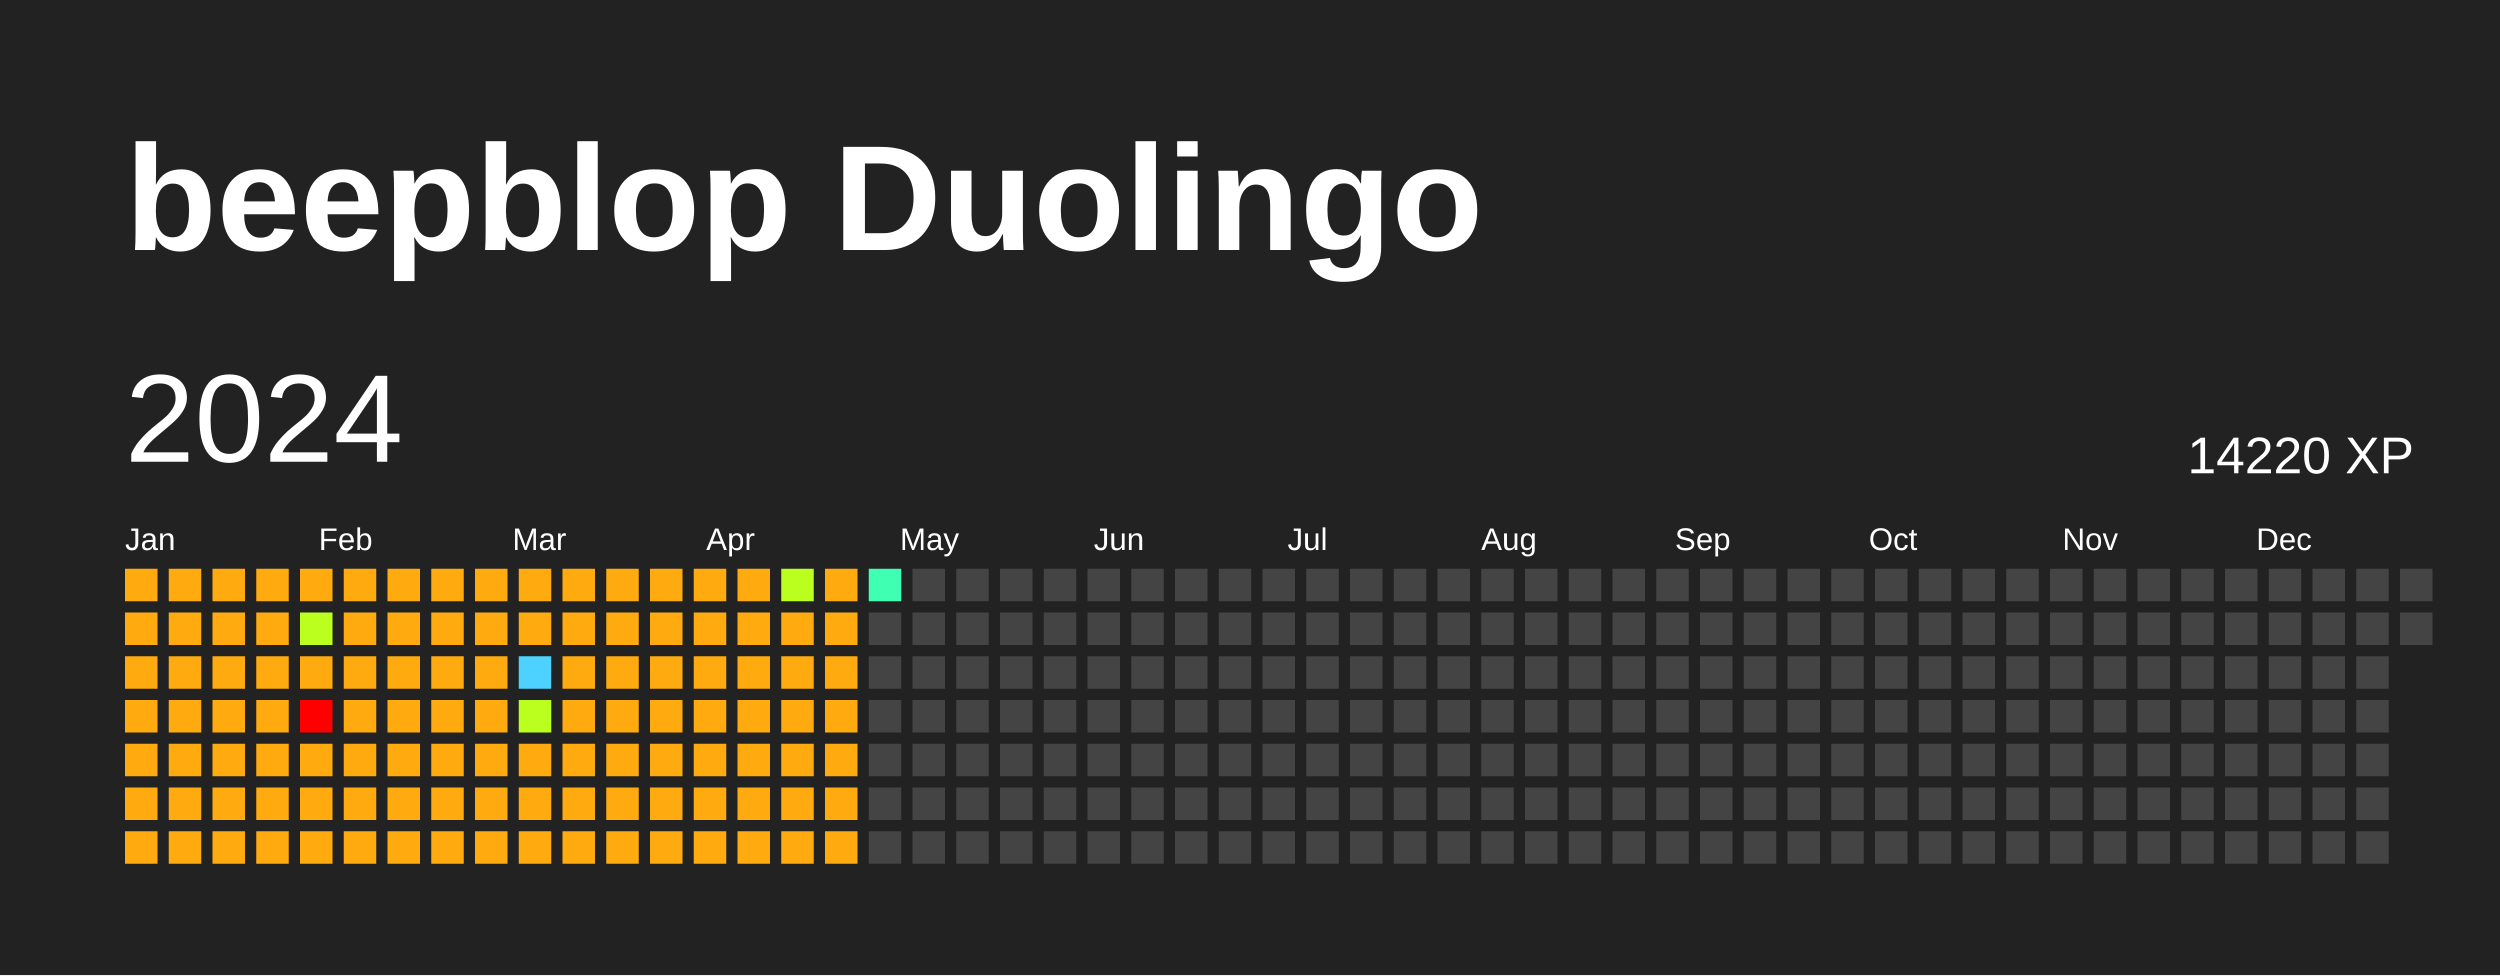
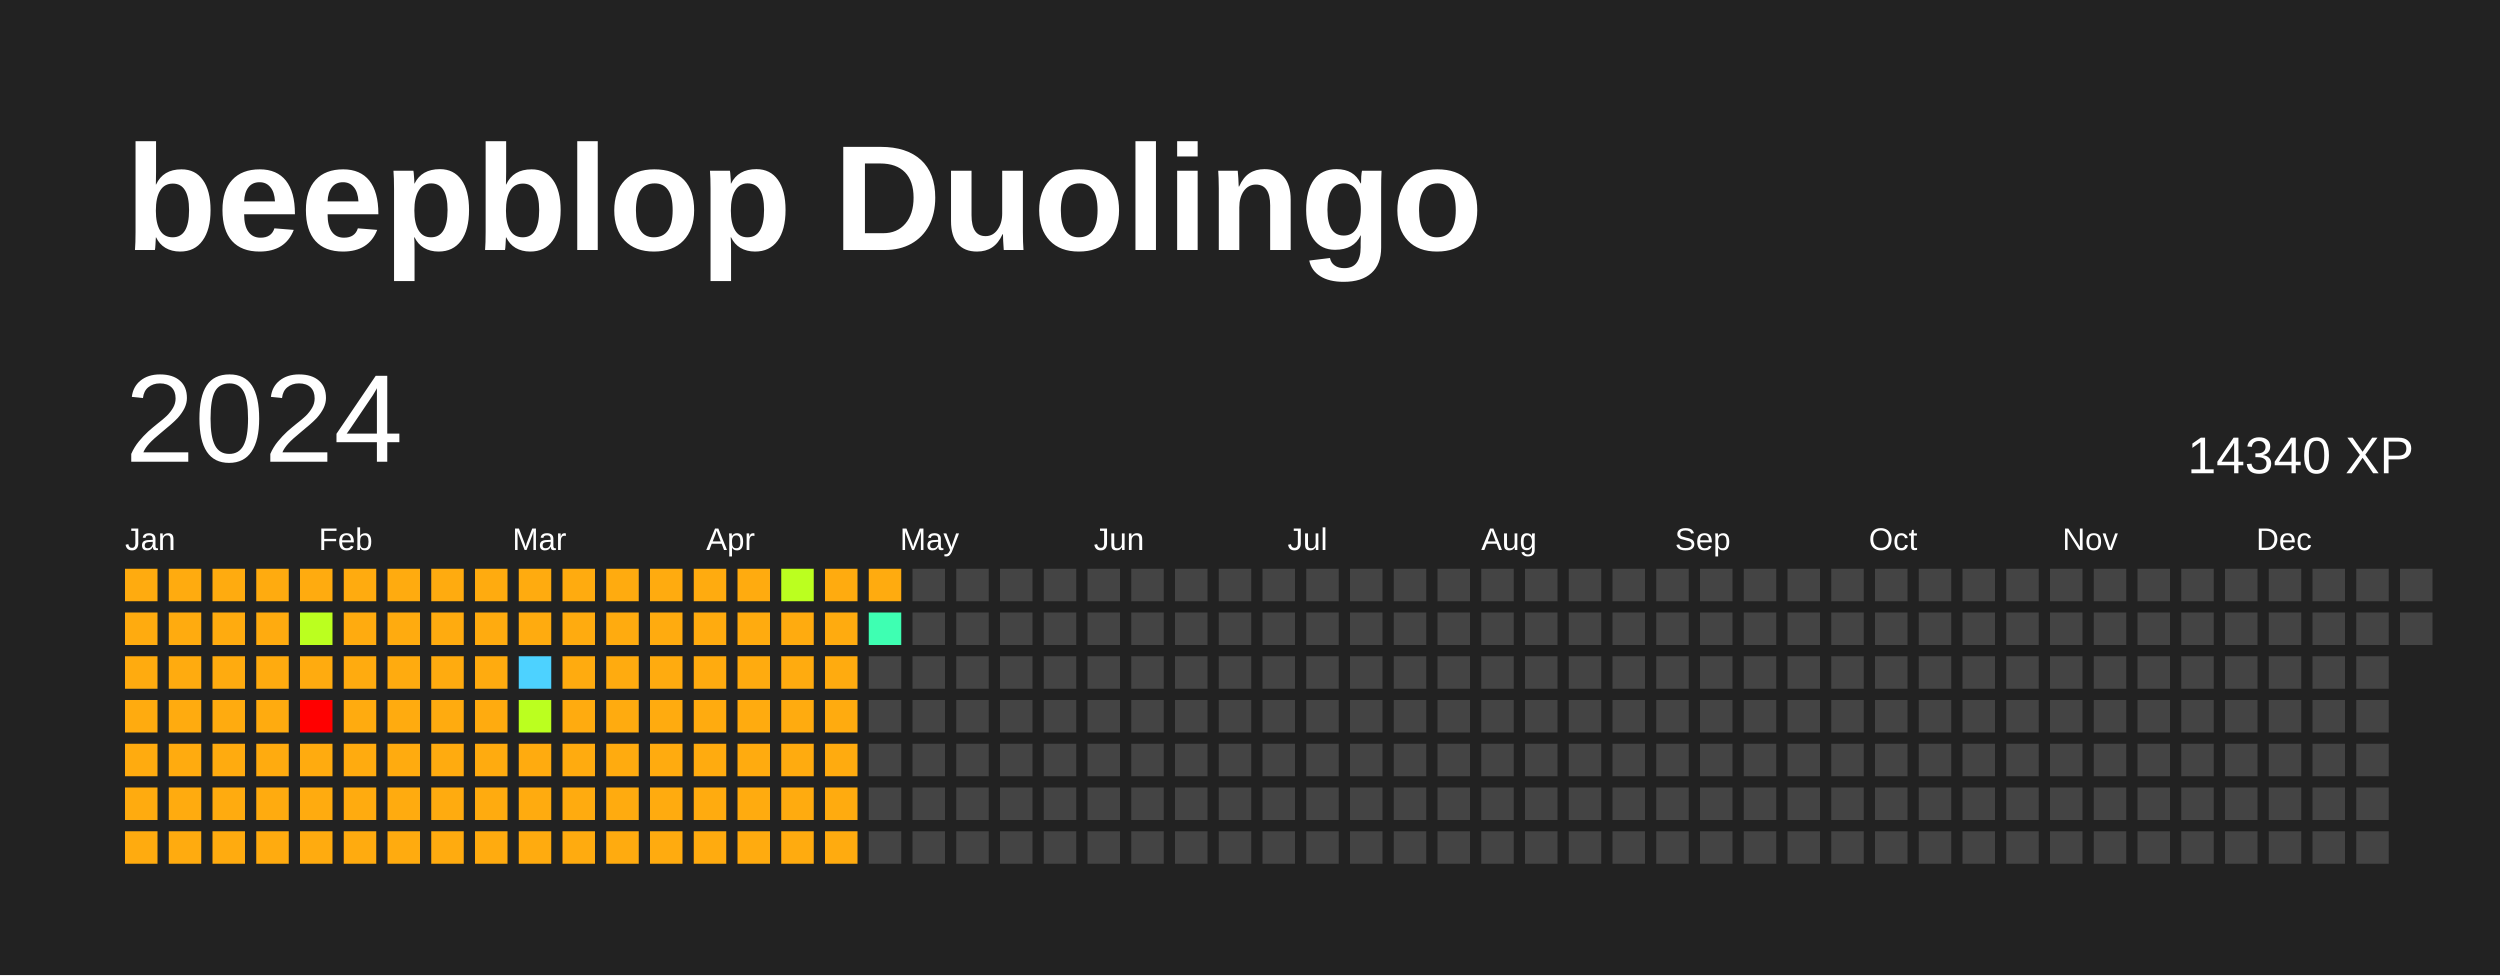
<svg xmlns="http://www.w3.org/2000/svg" baseProfile="full" height="78mm" version="1.1" viewBox="0,0,200,78" width="200mm">
  <defs />
  <rect fill="#222222" height="78" width="200" x="0" y="0" />
  <text fill="#FFFFFF" style="font-size:12px; font-family:Arial; font-weight:bold;" x="10" y="20">beepblop Duolingo</text>
  <text dominant-baseline="hanging" fill="#FFFFFF" style="font-size:10.0px; font-family:Arial;" x="10" y="30">2024</text>
-   <text dominant-baseline="hanging" fill="#FFFFFF" style="font-size:4.125px; font-family:Arial;" x="175" y="35">14220 XP</text>
+   <text dominant-baseline="hanging" fill="#FFFFFF" style="font-size:4.125px; font-family:Arial;" x="175" y="35">14340 XP</text>
  <text fill="#FFFFFF" style="font-size:2.5px; font-family:Arial" x="10.0" y="44">Jan</text>
  <text fill="#FFFFFF" style="font-size:2.5px; font-family:Arial" x="25.5" y="44">Feb</text>
  <text fill="#FFFFFF" style="font-size:2.5px; font-family:Arial" x="41.0" y="44">Mar</text>
  <text fill="#FFFFFF" style="font-size:2.5px; font-family:Arial" x="56.5" y="44">Apr</text>
  <text fill="#FFFFFF" style="font-size:2.5px; font-family:Arial" x="72.0" y="44">May</text>
  <text fill="#FFFFFF" style="font-size:2.5px; font-family:Arial" x="87.5" y="44">Jun</text>
  <text fill="#FFFFFF" style="font-size:2.5px; font-family:Arial" x="103.0" y="44">Jul</text>
  <text fill="#FFFFFF" style="font-size:2.5px; font-family:Arial" x="118.5" y="44">Aug</text>
  <text fill="#FFFFFF" style="font-size:2.5px; font-family:Arial" x="134.0" y="44">Sep</text>
  <text fill="#FFFFFF" style="font-size:2.5px; font-family:Arial" x="149.5" y="44">Oct</text>
  <text fill="#FFFFFF" style="font-size:2.5px; font-family:Arial" x="165.0" y="44">Nov</text>
  <text fill="#FFFFFF" style="font-size:2.5px; font-family:Arial" x="180.5" y="44">Dec</text>
  <rect fill="#ffab0f" height="2.6" width="2.6" x="10.0" y="45.5" />
  <rect fill="#ffab0f" height="2.6" width="2.6" x="10.0" y="49.0" />
  <rect fill="#ffab0f" height="2.6" width="2.6" x="10.0" y="52.5" />
  <rect fill="#ffab0f" height="2.6" width="2.6" x="10.0" y="56.0" />
  <rect fill="#ffab0f" height="2.6" width="2.6" x="10.0" y="59.5" />
  <rect fill="#ffab0f" height="2.6" width="2.6" x="10.0" y="63.0" />
  <rect fill="#ffab0f" height="2.6" width="2.6" x="10.0" y="66.5" />
  <rect fill="#ffab0f" height="2.6" width="2.6" x="13.5" y="45.5" />
  <rect fill="#ffab0f" height="2.6" width="2.6" x="13.5" y="49.0" />
  <rect fill="#ffab0f" height="2.6" width="2.6" x="13.5" y="52.5" />
  <rect fill="#ffab0f" height="2.6" width="2.6" x="13.5" y="56.0" />
  <rect fill="#ffab0f" height="2.6" width="2.6" x="13.5" y="59.5" />
  <rect fill="#ffab0f" height="2.6" width="2.6" x="13.5" y="63.0" />
  <rect fill="#ffab0f" height="2.6" width="2.6" x="13.5" y="66.5" />
  <rect fill="#ffab0f" height="2.6" width="2.6" x="17.0" y="45.5" />
  <rect fill="#ffab0f" height="2.6" width="2.6" x="17.0" y="49.0" />
  <rect fill="#ffab0f" height="2.6" width="2.6" x="17.0" y="52.5" />
  <rect fill="#ffab0f" height="2.6" width="2.6" x="17.0" y="56.0" />
  <rect fill="#ffab0f" height="2.6" width="2.6" x="17.0" y="59.5" />
  <rect fill="#ffab0f" height="2.6" width="2.6" x="17.0" y="63.0" />
  <rect fill="#ffab0f" height="2.6" width="2.6" x="17.0" y="66.5" />
  <rect fill="#ffab0f" height="2.6" width="2.6" x="20.5" y="45.5" />
  <rect fill="#ffab0f" height="2.6" width="2.6" x="20.5" y="49.0" />
  <rect fill="#ffab0f" height="2.6" width="2.6" x="20.5" y="52.5" />
  <rect fill="#ffab0f" height="2.6" width="2.6" x="20.5" y="56.0" />
  <rect fill="#ffab0f" height="2.6" width="2.6" x="20.5" y="59.5" />
  <rect fill="#ffab0f" height="2.6" width="2.6" x="20.5" y="63.0" />
  <rect fill="#ffab0f" height="2.6" width="2.6" x="20.5" y="66.5" />
  <rect fill="#ffab0f" height="2.6" width="2.6" x="24.0" y="45.5" />
  <rect fill="#bbff1f" height="2.6" width="2.6" x="24.0" y="49.0" />
  <rect fill="#ffab0f" height="2.6" width="2.6" x="24.0" y="52.5" />
  <rect fill="red" height="2.6" width="2.6" x="24.0" y="56.0" />
  <rect fill="#ffab0f" height="2.6" width="2.6" x="24.0" y="59.5" />
  <rect fill="#ffab0f" height="2.6" width="2.6" x="24.0" y="63.0" />
  <rect fill="#ffab0f" height="2.6" width="2.6" x="24.0" y="66.5" />
  <rect fill="#ffab0f" height="2.6" width="2.6" x="27.5" y="45.5" />
  <rect fill="#ffab0f" height="2.6" width="2.6" x="27.5" y="49.0" />
  <rect fill="#ffab0f" height="2.6" width="2.6" x="27.5" y="52.5" />
  <rect fill="#ffab0f" height="2.6" width="2.6" x="27.5" y="56.0" />
  <rect fill="#ffab0f" height="2.6" width="2.6" x="27.5" y="59.5" />
  <rect fill="#ffab0f" height="2.6" width="2.6" x="27.5" y="63.0" />
  <rect fill="#ffab0f" height="2.6" width="2.6" x="27.5" y="66.5" />
  <rect fill="#ffab0f" height="2.6" width="2.6" x="31.0" y="45.5" />
  <rect fill="#ffab0f" height="2.6" width="2.6" x="31.0" y="49.0" />
  <rect fill="#ffab0f" height="2.6" width="2.6" x="31.0" y="52.5" />
  <rect fill="#ffab0f" height="2.6" width="2.6" x="31.0" y="56.0" />
  <rect fill="#ffab0f" height="2.6" width="2.6" x="31.0" y="59.5" />
  <rect fill="#ffab0f" height="2.6" width="2.6" x="31.0" y="63.0" />
  <rect fill="#ffab0f" height="2.6" width="2.6" x="31.0" y="66.5" />
  <rect fill="#ffab0f" height="2.6" width="2.6" x="34.5" y="45.5" />
  <rect fill="#ffab0f" height="2.6" width="2.6" x="34.5" y="49.0" />
  <rect fill="#ffab0f" height="2.6" width="2.6" x="34.5" y="52.5" />
  <rect fill="#ffab0f" height="2.6" width="2.6" x="34.5" y="56.0" />
  <rect fill="#ffab0f" height="2.6" width="2.6" x="34.5" y="59.5" />
  <rect fill="#ffab0f" height="2.6" width="2.6" x="34.5" y="63.0" />
  <rect fill="#ffab0f" height="2.6" width="2.6" x="34.5" y="66.5" />
  <rect fill="#ffab0f" height="2.6" width="2.6" x="38.0" y="45.5" />
  <rect fill="#ffab0f" height="2.6" width="2.6" x="38.0" y="49.0" />
  <rect fill="#ffab0f" height="2.6" width="2.6" x="38.0" y="52.5" />
  <rect fill="#ffab0f" height="2.6" width="2.6" x="38.0" y="56.0" />
  <rect fill="#ffab0f" height="2.6" width="2.6" x="38.0" y="59.5" />
  <rect fill="#ffab0f" height="2.6" width="2.6" x="38.0" y="63.0" />
  <rect fill="#ffab0f" height="2.6" width="2.6" x="38.0" y="66.5" />
  <rect fill="#ffab0f" height="2.6" width="2.6" x="41.5" y="45.5" />
  <rect fill="#ffab0f" height="2.6" width="2.6" x="41.5" y="49.0" />
  <rect fill="#4dd2ff" height="2.6" width="2.6" x="41.5" y="52.5" />
  <rect fill="#bbff1f" height="2.6" width="2.6" x="41.5" y="56.0" />
  <rect fill="#ffab0f" height="2.6" width="2.6" x="41.5" y="59.5" />
  <rect fill="#ffab0f" height="2.6" width="2.6" x="41.5" y="63.0" />
  <rect fill="#ffab0f" height="2.6" width="2.6" x="41.5" y="66.5" />
  <rect fill="#ffab0f" height="2.6" width="2.6" x="45.0" y="45.5" />
  <rect fill="#ffab0f" height="2.6" width="2.6" x="45.0" y="49.0" />
  <rect fill="#ffab0f" height="2.6" width="2.6" x="45.0" y="52.5" />
  <rect fill="#ffab0f" height="2.6" width="2.6" x="45.0" y="56.0" />
  <rect fill="#ffab0f" height="2.6" width="2.6" x="45.0" y="59.5" />
  <rect fill="#ffab0f" height="2.6" width="2.6" x="45.0" y="63.0" />
  <rect fill="#ffab0f" height="2.6" width="2.6" x="45.0" y="66.5" />
  <rect fill="#ffab0f" height="2.6" width="2.6" x="48.5" y="45.5" />
  <rect fill="#ffab0f" height="2.6" width="2.6" x="48.5" y="49.0" />
  <rect fill="#ffab0f" height="2.6" width="2.6" x="48.5" y="52.5" />
  <rect fill="#ffab0f" height="2.6" width="2.6" x="48.5" y="56.0" />
  <rect fill="#ffab0f" height="2.6" width="2.6" x="48.5" y="59.5" />
  <rect fill="#ffab0f" height="2.6" width="2.6" x="48.5" y="63.0" />
  <rect fill="#ffab0f" height="2.6" width="2.6" x="48.5" y="66.5" />
  <rect fill="#ffab0f" height="2.6" width="2.6" x="52.0" y="45.5" />
  <rect fill="#ffab0f" height="2.6" width="2.6" x="52.0" y="49.0" />
  <rect fill="#ffab0f" height="2.6" width="2.6" x="52.0" y="52.5" />
  <rect fill="#ffab0f" height="2.6" width="2.6" x="52.0" y="56.0" />
  <rect fill="#ffab0f" height="2.6" width="2.6" x="52.0" y="59.5" />
  <rect fill="#ffab0f" height="2.6" width="2.6" x="52.0" y="63.0" />
  <rect fill="#ffab0f" height="2.6" width="2.6" x="52.0" y="66.5" />
  <rect fill="#ffab0f" height="2.6" width="2.6" x="55.5" y="45.5" />
  <rect fill="#ffab0f" height="2.6" width="2.6" x="55.5" y="49.0" />
  <rect fill="#ffab0f" height="2.6" width="2.6" x="55.5" y="52.5" />
  <rect fill="#ffab0f" height="2.6" width="2.6" x="55.5" y="56.0" />
  <rect fill="#ffab0f" height="2.6" width="2.6" x="55.5" y="59.5" />
  <rect fill="#ffab0f" height="2.6" width="2.6" x="55.5" y="63.0" />
  <rect fill="#ffab0f" height="2.6" width="2.6" x="55.5" y="66.5" />
  <rect fill="#ffab0f" height="2.6" width="2.6" x="59.0" y="45.5" />
  <rect fill="#ffab0f" height="2.6" width="2.6" x="59.0" y="49.0" />
  <rect fill="#ffab0f" height="2.6" width="2.6" x="59.0" y="52.5" />
  <rect fill="#ffab0f" height="2.6" width="2.6" x="59.0" y="56.0" />
  <rect fill="#ffab0f" height="2.6" width="2.6" x="59.0" y="59.5" />
  <rect fill="#ffab0f" height="2.6" width="2.6" x="59.0" y="63.0" />
  <rect fill="#ffab0f" height="2.6" width="2.6" x="59.0" y="66.5" />
  <rect fill="#bbff1f" height="2.6" width="2.6" x="62.5" y="45.5" />
  <rect fill="#ffab0f" height="2.6" width="2.6" x="62.5" y="49.0" />
  <rect fill="#ffab0f" height="2.6" width="2.6" x="62.5" y="52.5" />
  <rect fill="#ffab0f" height="2.6" width="2.6" x="62.5" y="56.0" />
  <rect fill="#ffab0f" height="2.6" width="2.6" x="62.5" y="59.5" />
  <rect fill="#ffab0f" height="2.6" width="2.6" x="62.5" y="63.0" />
  <rect fill="#ffab0f" height="2.6" width="2.6" x="62.5" y="66.5" />
  <rect fill="#ffab0f" height="2.6" width="2.6" x="66.0" y="45.5" />
  <rect fill="#ffab0f" height="2.6" width="2.6" x="66.0" y="49.0" />
  <rect fill="#ffab0f" height="2.6" width="2.6" x="66.0" y="52.5" />
  <rect fill="#ffab0f" height="2.6" width="2.6" x="66.0" y="56.0" />
  <rect fill="#ffab0f" height="2.6" width="2.6" x="66.0" y="59.5" />
  <rect fill="#ffab0f" height="2.6" width="2.6" x="66.0" y="63.0" />
  <rect fill="#ffab0f" height="2.6" width="2.6" x="66.0" y="66.5" />
-   <rect fill="#3effb2" height="2.6" width="2.6" x="69.5" y="45.5" />
-   <rect fill="#444444" height="2.6" width="2.6" x="69.5" y="49.0" />
+   <rect fill="#ffab0f" height="2.6" width="2.6" x="69.5" y="45.5" />
+   <rect fill="#3effb2" height="2.6" width="2.6" x="69.5" y="49.0" />
  <rect fill="#444444" height="2.6" width="2.6" x="69.5" y="52.5" />
  <rect fill="#444444" height="2.6" width="2.6" x="69.5" y="56.0" />
  <rect fill="#444444" height="2.6" width="2.6" x="69.5" y="59.5" />
  <rect fill="#444444" height="2.6" width="2.6" x="69.5" y="63.0" />
  <rect fill="#444444" height="2.6" width="2.6" x="69.5" y="66.5" />
  <rect fill="#444444" height="2.6" width="2.6" x="73.0" y="45.5" />
  <rect fill="#444444" height="2.6" width="2.6" x="73.0" y="49.0" />
  <rect fill="#444444" height="2.6" width="2.6" x="73.0" y="52.5" />
  <rect fill="#444444" height="2.6" width="2.6" x="73.0" y="56.0" />
  <rect fill="#444444" height="2.6" width="2.6" x="73.0" y="59.5" />
  <rect fill="#444444" height="2.6" width="2.6" x="73.0" y="63.0" />
  <rect fill="#444444" height="2.6" width="2.6" x="73.0" y="66.5" />
  <rect fill="#444444" height="2.6" width="2.6" x="76.5" y="45.5" />
  <rect fill="#444444" height="2.6" width="2.6" x="76.5" y="49.0" />
  <rect fill="#444444" height="2.6" width="2.6" x="76.5" y="52.5" />
  <rect fill="#444444" height="2.6" width="2.6" x="76.5" y="56.0" />
  <rect fill="#444444" height="2.6" width="2.6" x="76.5" y="59.5" />
  <rect fill="#444444" height="2.6" width="2.6" x="76.5" y="63.0" />
  <rect fill="#444444" height="2.6" width="2.6" x="76.5" y="66.5" />
  <rect fill="#444444" height="2.6" width="2.6" x="80.0" y="45.5" />
  <rect fill="#444444" height="2.6" width="2.6" x="80.0" y="49.0" />
  <rect fill="#444444" height="2.6" width="2.6" x="80.0" y="52.5" />
  <rect fill="#444444" height="2.6" width="2.6" x="80.0" y="56.0" />
  <rect fill="#444444" height="2.6" width="2.6" x="80.0" y="59.5" />
  <rect fill="#444444" height="2.6" width="2.6" x="80.0" y="63.0" />
  <rect fill="#444444" height="2.6" width="2.6" x="80.0" y="66.5" />
  <rect fill="#444444" height="2.6" width="2.6" x="83.5" y="45.5" />
  <rect fill="#444444" height="2.6" width="2.6" x="83.5" y="49.0" />
  <rect fill="#444444" height="2.6" width="2.6" x="83.5" y="52.5" />
  <rect fill="#444444" height="2.6" width="2.6" x="83.5" y="56.0" />
  <rect fill="#444444" height="2.6" width="2.6" x="83.5" y="59.5" />
  <rect fill="#444444" height="2.6" width="2.6" x="83.5" y="63.0" />
  <rect fill="#444444" height="2.6" width="2.6" x="83.5" y="66.5" />
  <rect fill="#444444" height="2.6" width="2.6" x="87.0" y="45.5" />
  <rect fill="#444444" height="2.6" width="2.6" x="87.0" y="49.0" />
  <rect fill="#444444" height="2.6" width="2.6" x="87.0" y="52.5" />
  <rect fill="#444444" height="2.6" width="2.6" x="87.0" y="56.0" />
  <rect fill="#444444" height="2.6" width="2.6" x="87.0" y="59.5" />
  <rect fill="#444444" height="2.6" width="2.6" x="87.0" y="63.0" />
  <rect fill="#444444" height="2.6" width="2.6" x="87.0" y="66.5" />
  <rect fill="#444444" height="2.6" width="2.6" x="90.5" y="45.5" />
  <rect fill="#444444" height="2.6" width="2.6" x="90.5" y="49.0" />
  <rect fill="#444444" height="2.6" width="2.6" x="90.5" y="52.5" />
  <rect fill="#444444" height="2.6" width="2.6" x="90.5" y="56.0" />
  <rect fill="#444444" height="2.6" width="2.6" x="90.5" y="59.5" />
  <rect fill="#444444" height="2.6" width="2.6" x="90.5" y="63.0" />
  <rect fill="#444444" height="2.6" width="2.6" x="90.5" y="66.5" />
  <rect fill="#444444" height="2.6" width="2.6" x="94.0" y="45.5" />
  <rect fill="#444444" height="2.6" width="2.6" x="94.0" y="49.0" />
  <rect fill="#444444" height="2.6" width="2.6" x="94.0" y="52.5" />
  <rect fill="#444444" height="2.6" width="2.6" x="94.0" y="56.0" />
  <rect fill="#444444" height="2.6" width="2.6" x="94.0" y="59.5" />
  <rect fill="#444444" height="2.6" width="2.6" x="94.0" y="63.0" />
  <rect fill="#444444" height="2.6" width="2.6" x="94.0" y="66.5" />
  <rect fill="#444444" height="2.6" width="2.6" x="97.5" y="45.5" />
  <rect fill="#444444" height="2.6" width="2.6" x="97.5" y="49.0" />
  <rect fill="#444444" height="2.6" width="2.6" x="97.5" y="52.5" />
  <rect fill="#444444" height="2.6" width="2.6" x="97.5" y="56.0" />
  <rect fill="#444444" height="2.6" width="2.6" x="97.5" y="59.5" />
  <rect fill="#444444" height="2.6" width="2.6" x="97.5" y="63.0" />
  <rect fill="#444444" height="2.6" width="2.6" x="97.5" y="66.5" />
  <rect fill="#444444" height="2.6" width="2.6" x="101.0" y="45.5" />
  <rect fill="#444444" height="2.6" width="2.6" x="101.0" y="49.0" />
  <rect fill="#444444" height="2.6" width="2.6" x="101.0" y="52.5" />
  <rect fill="#444444" height="2.6" width="2.6" x="101.0" y="56.0" />
  <rect fill="#444444" height="2.6" width="2.6" x="101.0" y="59.5" />
  <rect fill="#444444" height="2.6" width="2.6" x="101.0" y="63.0" />
  <rect fill="#444444" height="2.6" width="2.6" x="101.0" y="66.5" />
  <rect fill="#444444" height="2.6" width="2.6" x="104.5" y="45.5" />
  <rect fill="#444444" height="2.6" width="2.6" x="104.5" y="49.0" />
  <rect fill="#444444" height="2.6" width="2.6" x="104.5" y="52.5" />
  <rect fill="#444444" height="2.6" width="2.6" x="104.5" y="56.0" />
  <rect fill="#444444" height="2.6" width="2.6" x="104.5" y="59.5" />
  <rect fill="#444444" height="2.6" width="2.6" x="104.5" y="63.0" />
  <rect fill="#444444" height="2.6" width="2.6" x="104.5" y="66.5" />
  <rect fill="#444444" height="2.6" width="2.6" x="108.0" y="45.5" />
  <rect fill="#444444" height="2.6" width="2.6" x="108.0" y="49.0" />
  <rect fill="#444444" height="2.6" width="2.6" x="108.0" y="52.5" />
  <rect fill="#444444" height="2.6" width="2.6" x="108.0" y="56.0" />
  <rect fill="#444444" height="2.6" width="2.6" x="108.0" y="59.5" />
  <rect fill="#444444" height="2.6" width="2.6" x="108.0" y="63.0" />
  <rect fill="#444444" height="2.6" width="2.6" x="108.0" y="66.5" />
  <rect fill="#444444" height="2.6" width="2.6" x="111.5" y="45.5" />
  <rect fill="#444444" height="2.6" width="2.6" x="111.5" y="49.0" />
  <rect fill="#444444" height="2.6" width="2.6" x="111.5" y="52.5" />
  <rect fill="#444444" height="2.6" width="2.6" x="111.5" y="56.0" />
  <rect fill="#444444" height="2.6" width="2.6" x="111.5" y="59.5" />
  <rect fill="#444444" height="2.6" width="2.6" x="111.5" y="63.0" />
  <rect fill="#444444" height="2.6" width="2.6" x="111.5" y="66.5" />
  <rect fill="#444444" height="2.6" width="2.6" x="115.0" y="45.5" />
  <rect fill="#444444" height="2.6" width="2.6" x="115.0" y="49.0" />
  <rect fill="#444444" height="2.6" width="2.6" x="115.0" y="52.5" />
  <rect fill="#444444" height="2.6" width="2.6" x="115.0" y="56.0" />
  <rect fill="#444444" height="2.6" width="2.6" x="115.0" y="59.5" />
  <rect fill="#444444" height="2.6" width="2.6" x="115.0" y="63.0" />
  <rect fill="#444444" height="2.6" width="2.6" x="115.0" y="66.5" />
  <rect fill="#444444" height="2.6" width="2.6" x="118.5" y="45.5" />
  <rect fill="#444444" height="2.6" width="2.6" x="118.5" y="49.0" />
  <rect fill="#444444" height="2.6" width="2.6" x="118.5" y="52.5" />
  <rect fill="#444444" height="2.6" width="2.6" x="118.5" y="56.0" />
  <rect fill="#444444" height="2.6" width="2.6" x="118.5" y="59.5" />
  <rect fill="#444444" height="2.6" width="2.6" x="118.5" y="63.0" />
  <rect fill="#444444" height="2.6" width="2.6" x="118.5" y="66.5" />
  <rect fill="#444444" height="2.6" width="2.6" x="122.0" y="45.5" />
  <rect fill="#444444" height="2.6" width="2.6" x="122.0" y="49.0" />
  <rect fill="#444444" height="2.6" width="2.6" x="122.0" y="52.5" />
  <rect fill="#444444" height="2.6" width="2.6" x="122.0" y="56.0" />
  <rect fill="#444444" height="2.6" width="2.6" x="122.0" y="59.5" />
  <rect fill="#444444" height="2.6" width="2.6" x="122.0" y="63.0" />
  <rect fill="#444444" height="2.6" width="2.6" x="122.0" y="66.5" />
  <rect fill="#444444" height="2.6" width="2.6" x="125.5" y="45.5" />
  <rect fill="#444444" height="2.6" width="2.6" x="125.5" y="49.0" />
  <rect fill="#444444" height="2.6" width="2.6" x="125.5" y="52.5" />
  <rect fill="#444444" height="2.6" width="2.6" x="125.5" y="56.0" />
  <rect fill="#444444" height="2.6" width="2.6" x="125.5" y="59.5" />
  <rect fill="#444444" height="2.6" width="2.6" x="125.5" y="63.0" />
  <rect fill="#444444" height="2.6" width="2.6" x="125.5" y="66.5" />
  <rect fill="#444444" height="2.6" width="2.6" x="129.0" y="45.5" />
  <rect fill="#444444" height="2.6" width="2.6" x="129.0" y="49.0" />
  <rect fill="#444444" height="2.6" width="2.6" x="129.0" y="52.5" />
  <rect fill="#444444" height="2.6" width="2.6" x="129.0" y="56.0" />
  <rect fill="#444444" height="2.6" width="2.6" x="129.0" y="59.5" />
  <rect fill="#444444" height="2.6" width="2.6" x="129.0" y="63.0" />
  <rect fill="#444444" height="2.6" width="2.6" x="129.0" y="66.5" />
  <rect fill="#444444" height="2.6" width="2.6" x="132.5" y="45.5" />
  <rect fill="#444444" height="2.6" width="2.6" x="132.5" y="49.0" />
  <rect fill="#444444" height="2.6" width="2.6" x="132.5" y="52.5" />
  <rect fill="#444444" height="2.6" width="2.6" x="132.5" y="56.0" />
  <rect fill="#444444" height="2.6" width="2.6" x="132.5" y="59.5" />
  <rect fill="#444444" height="2.6" width="2.6" x="132.5" y="63.0" />
  <rect fill="#444444" height="2.6" width="2.6" x="132.5" y="66.5" />
  <rect fill="#444444" height="2.6" width="2.6" x="136.0" y="45.5" />
  <rect fill="#444444" height="2.6" width="2.6" x="136.0" y="49.0" />
  <rect fill="#444444" height="2.6" width="2.6" x="136.0" y="52.5" />
  <rect fill="#444444" height="2.6" width="2.6" x="136.0" y="56.0" />
  <rect fill="#444444" height="2.6" width="2.6" x="136.0" y="59.5" />
  <rect fill="#444444" height="2.6" width="2.6" x="136.0" y="63.0" />
  <rect fill="#444444" height="2.6" width="2.6" x="136.0" y="66.5" />
  <rect fill="#444444" height="2.6" width="2.6" x="139.5" y="45.5" />
  <rect fill="#444444" height="2.6" width="2.6" x="139.5" y="49.0" />
  <rect fill="#444444" height="2.6" width="2.6" x="139.5" y="52.5" />
  <rect fill="#444444" height="2.6" width="2.6" x="139.5" y="56.0" />
  <rect fill="#444444" height="2.6" width="2.6" x="139.5" y="59.5" />
  <rect fill="#444444" height="2.6" width="2.6" x="139.5" y="63.0" />
  <rect fill="#444444" height="2.6" width="2.6" x="139.5" y="66.5" />
  <rect fill="#444444" height="2.6" width="2.6" x="143.0" y="45.5" />
  <rect fill="#444444" height="2.6" width="2.6" x="143.0" y="49.0" />
  <rect fill="#444444" height="2.6" width="2.6" x="143.0" y="52.5" />
  <rect fill="#444444" height="2.6" width="2.6" x="143.0" y="56.0" />
  <rect fill="#444444" height="2.6" width="2.6" x="143.0" y="59.5" />
  <rect fill="#444444" height="2.6" width="2.6" x="143.0" y="63.0" />
  <rect fill="#444444" height="2.6" width="2.6" x="143.0" y="66.5" />
  <rect fill="#444444" height="2.6" width="2.6" x="146.5" y="45.5" />
  <rect fill="#444444" height="2.6" width="2.6" x="146.5" y="49.0" />
  <rect fill="#444444" height="2.6" width="2.6" x="146.5" y="52.5" />
  <rect fill="#444444" height="2.6" width="2.6" x="146.5" y="56.0" />
  <rect fill="#444444" height="2.6" width="2.6" x="146.5" y="59.5" />
  <rect fill="#444444" height="2.6" width="2.6" x="146.5" y="63.0" />
  <rect fill="#444444" height="2.6" width="2.6" x="146.5" y="66.5" />
  <rect fill="#444444" height="2.6" width="2.6" x="150.0" y="45.5" />
  <rect fill="#444444" height="2.6" width="2.6" x="150.0" y="49.0" />
  <rect fill="#444444" height="2.6" width="2.6" x="150.0" y="52.5" />
  <rect fill="#444444" height="2.6" width="2.6" x="150.0" y="56.0" />
  <rect fill="#444444" height="2.6" width="2.6" x="150.0" y="59.5" />
  <rect fill="#444444" height="2.6" width="2.6" x="150.0" y="63.0" />
  <rect fill="#444444" height="2.6" width="2.6" x="150.0" y="66.5" />
  <rect fill="#444444" height="2.6" width="2.6" x="153.5" y="45.5" />
  <rect fill="#444444" height="2.6" width="2.6" x="153.5" y="49.0" />
  <rect fill="#444444" height="2.6" width="2.6" x="153.5" y="52.5" />
  <rect fill="#444444" height="2.6" width="2.6" x="153.5" y="56.0" />
  <rect fill="#444444" height="2.6" width="2.6" x="153.5" y="59.5" />
  <rect fill="#444444" height="2.6" width="2.6" x="153.5" y="63.0" />
  <rect fill="#444444" height="2.6" width="2.6" x="153.5" y="66.5" />
  <rect fill="#444444" height="2.6" width="2.6" x="157.0" y="45.5" />
  <rect fill="#444444" height="2.6" width="2.6" x="157.0" y="49.0" />
  <rect fill="#444444" height="2.6" width="2.6" x="157.0" y="52.5" />
  <rect fill="#444444" height="2.6" width="2.6" x="157.0" y="56.0" />
  <rect fill="#444444" height="2.6" width="2.6" x="157.0" y="59.5" />
  <rect fill="#444444" height="2.6" width="2.6" x="157.0" y="63.0" />
  <rect fill="#444444" height="2.6" width="2.6" x="157.0" y="66.5" />
  <rect fill="#444444" height="2.6" width="2.6" x="160.5" y="45.5" />
  <rect fill="#444444" height="2.6" width="2.6" x="160.5" y="49.0" />
  <rect fill="#444444" height="2.6" width="2.6" x="160.5" y="52.5" />
  <rect fill="#444444" height="2.6" width="2.6" x="160.5" y="56.0" />
  <rect fill="#444444" height="2.6" width="2.6" x="160.5" y="59.5" />
  <rect fill="#444444" height="2.6" width="2.6" x="160.5" y="63.0" />
  <rect fill="#444444" height="2.6" width="2.6" x="160.5" y="66.5" />
  <rect fill="#444444" height="2.6" width="2.6" x="164.0" y="45.5" />
  <rect fill="#444444" height="2.6" width="2.6" x="164.0" y="49.0" />
  <rect fill="#444444" height="2.6" width="2.6" x="164.0" y="52.5" />
  <rect fill="#444444" height="2.6" width="2.6" x="164.0" y="56.0" />
  <rect fill="#444444" height="2.6" width="2.6" x="164.0" y="59.5" />
  <rect fill="#444444" height="2.6" width="2.6" x="164.0" y="63.0" />
  <rect fill="#444444" height="2.6" width="2.6" x="164.0" y="66.5" />
  <rect fill="#444444" height="2.6" width="2.6" x="167.5" y="45.5" />
  <rect fill="#444444" height="2.6" width="2.6" x="167.5" y="49.0" />
  <rect fill="#444444" height="2.6" width="2.6" x="167.5" y="52.5" />
  <rect fill="#444444" height="2.6" width="2.6" x="167.5" y="56.0" />
  <rect fill="#444444" height="2.6" width="2.6" x="167.5" y="59.5" />
  <rect fill="#444444" height="2.6" width="2.6" x="167.5" y="63.0" />
  <rect fill="#444444" height="2.6" width="2.6" x="167.5" y="66.5" />
  <rect fill="#444444" height="2.6" width="2.6" x="171.0" y="45.5" />
  <rect fill="#444444" height="2.6" width="2.6" x="171.0" y="49.0" />
  <rect fill="#444444" height="2.6" width="2.6" x="171.0" y="52.5" />
  <rect fill="#444444" height="2.6" width="2.6" x="171.0" y="56.0" />
  <rect fill="#444444" height="2.6" width="2.6" x="171.0" y="59.5" />
  <rect fill="#444444" height="2.6" width="2.6" x="171.0" y="63.0" />
  <rect fill="#444444" height="2.6" width="2.6" x="171.0" y="66.5" />
  <rect fill="#444444" height="2.6" width="2.6" x="174.5" y="45.5" />
  <rect fill="#444444" height="2.6" width="2.6" x="174.5" y="49.0" />
  <rect fill="#444444" height="2.6" width="2.6" x="174.5" y="52.5" />
  <rect fill="#444444" height="2.6" width="2.6" x="174.5" y="56.0" />
  <rect fill="#444444" height="2.6" width="2.6" x="174.5" y="59.5" />
  <rect fill="#444444" height="2.6" width="2.6" x="174.5" y="63.0" />
  <rect fill="#444444" height="2.6" width="2.6" x="174.5" y="66.5" />
  <rect fill="#444444" height="2.6" width="2.6" x="178.0" y="45.5" />
  <rect fill="#444444" height="2.6" width="2.6" x="178.0" y="49.0" />
  <rect fill="#444444" height="2.6" width="2.6" x="178.0" y="52.5" />
  <rect fill="#444444" height="2.6" width="2.6" x="178.0" y="56.0" />
  <rect fill="#444444" height="2.6" width="2.6" x="178.0" y="59.5" />
  <rect fill="#444444" height="2.6" width="2.6" x="178.0" y="63.0" />
  <rect fill="#444444" height="2.6" width="2.6" x="178.0" y="66.5" />
  <rect fill="#444444" height="2.6" width="2.6" x="181.5" y="45.5" />
  <rect fill="#444444" height="2.6" width="2.6" x="181.5" y="49.0" />
  <rect fill="#444444" height="2.6" width="2.6" x="181.5" y="52.5" />
  <rect fill="#444444" height="2.6" width="2.6" x="181.5" y="56.0" />
  <rect fill="#444444" height="2.6" width="2.6" x="181.5" y="59.5" />
  <rect fill="#444444" height="2.6" width="2.6" x="181.5" y="63.0" />
  <rect fill="#444444" height="2.6" width="2.6" x="181.5" y="66.5" />
  <rect fill="#444444" height="2.6" width="2.6" x="185.0" y="45.5" />
  <rect fill="#444444" height="2.6" width="2.6" x="185.0" y="49.0" />
  <rect fill="#444444" height="2.6" width="2.6" x="185.0" y="52.5" />
  <rect fill="#444444" height="2.6" width="2.6" x="185.0" y="56.0" />
  <rect fill="#444444" height="2.6" width="2.6" x="185.0" y="59.5" />
  <rect fill="#444444" height="2.6" width="2.6" x="185.0" y="63.0" />
  <rect fill="#444444" height="2.6" width="2.6" x="185.0" y="66.5" />
  <rect fill="#444444" height="2.6" width="2.6" x="188.5" y="45.5" />
  <rect fill="#444444" height="2.6" width="2.6" x="188.5" y="49.0" />
  <rect fill="#444444" height="2.6" width="2.6" x="188.5" y="52.5" />
  <rect fill="#444444" height="2.6" width="2.6" x="188.5" y="56.0" />
  <rect fill="#444444" height="2.6" width="2.6" x="188.5" y="59.5" />
  <rect fill="#444444" height="2.6" width="2.6" x="188.5" y="63.0" />
  <rect fill="#444444" height="2.6" width="2.6" x="188.5" y="66.5" />
  <rect fill="#444444" height="2.6" width="2.6" x="192.0" y="45.5" />
  <rect fill="#444444" height="2.6" width="2.6" x="192.0" y="49.0" />
</svg>
